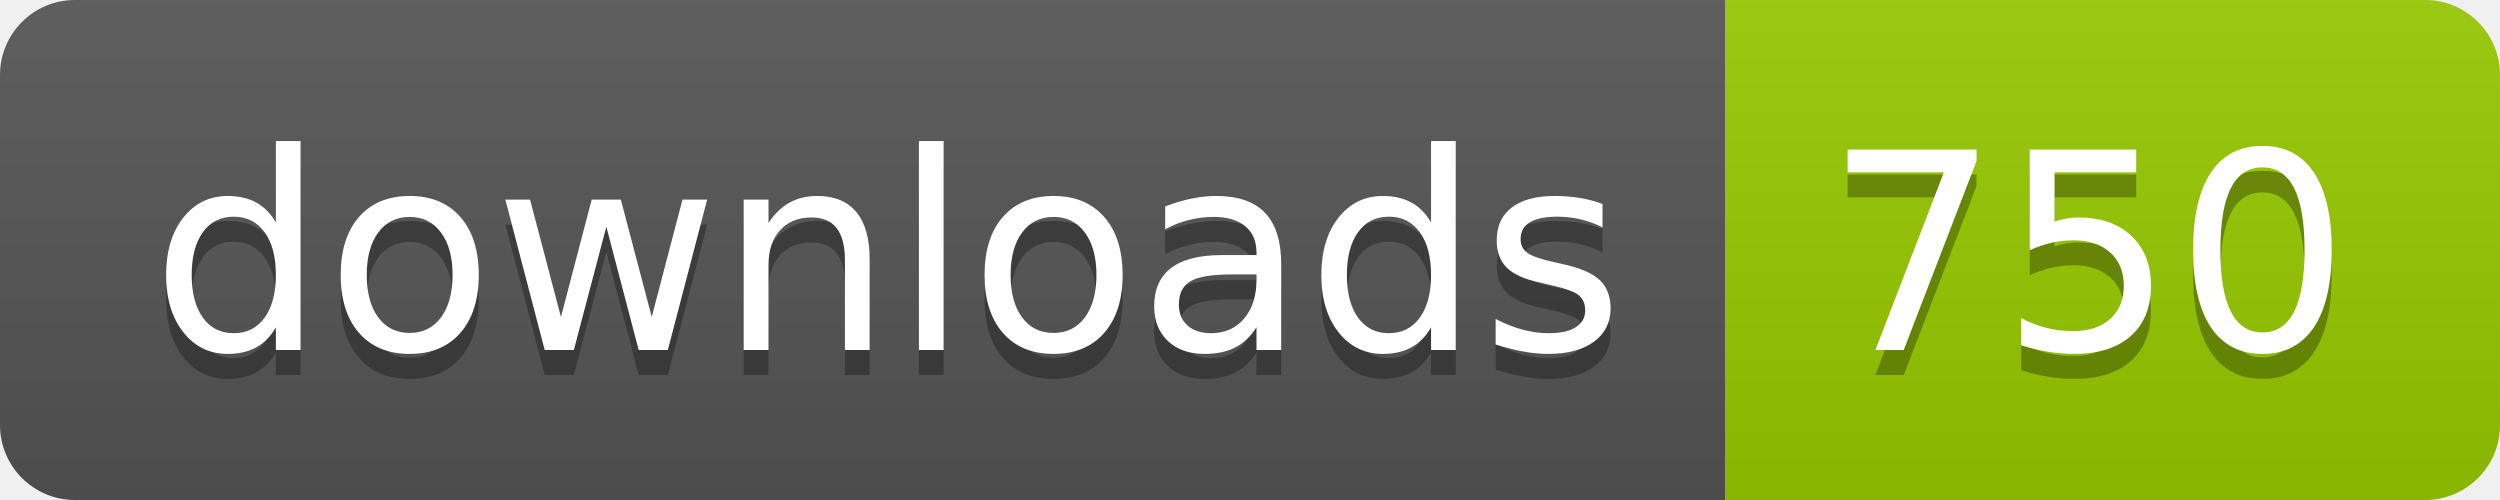
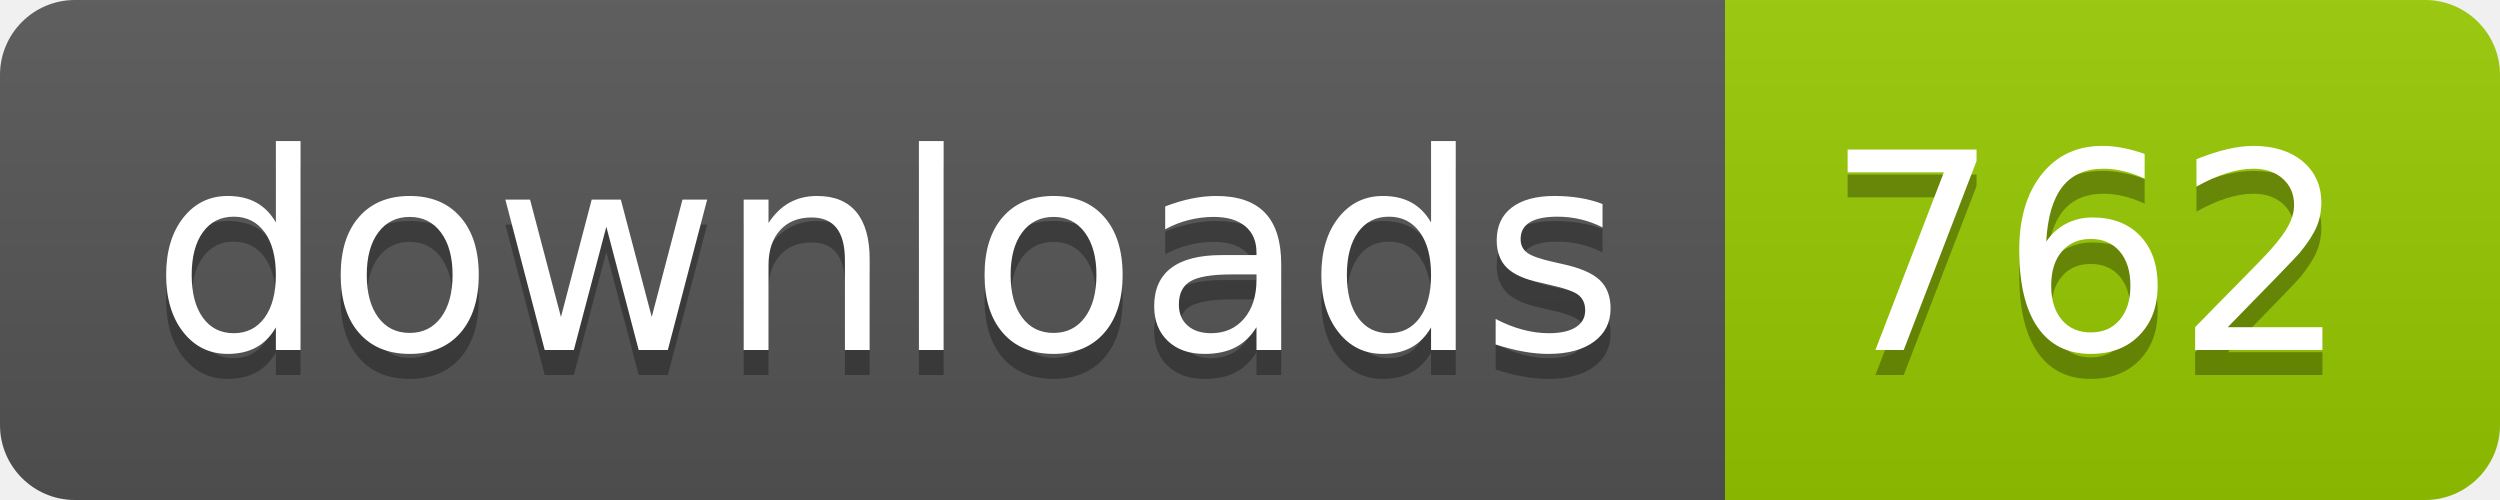
- <svg xmlns="http://www.w3.org/2000/svg" width="100" height="20" role="img" aria-label="downloads: 750">
+ <svg xmlns="http://www.w3.org/2000/svg" width="100" height="20" role="img" aria-label="downloads: 762">
  <linearGradient id="s" x2="0" y2="100%">
    <stop offset="0" stop-color="#bbb" stop-opacity=".1" />
    <stop offset="1" stop-opacity=".1" />
  </linearGradient>
  <clipPath id="r">
    <rect width="100" height="20" rx="3" fill="#fff" />
  </clipPath>
  <g clip-path="url(#r)">
    <rect width="69" height="20" fill="#555" />
    <rect x="69" width="31" height="20" fill="#97ca00" />
    <rect width="100" height="20" fill="url(#s)" />
  </g>
  <g fill="#fff" text-anchor="middle" font-family="Verdana,Geneva,DejaVu Sans,sans-serif" text-rendering="geometricPrecision" font-size="110">
    <text aria-hidden="true" x="355" y="150" fill="#010101" fill-opacity=".3" transform="scale(.1)" textLength="590">downloads</text>
    <text x="355" y="140" transform="scale(.1)" fill="#fff" textLength="590">downloads</text>
-     <text aria-hidden="true" x="835" y="150" fill="#010101" fill-opacity=".3" transform="scale(.1)" textLength="210">750</text>
-     <text x="835" y="140" transform="scale(.1)" fill="#fff" textLength="210">750</text>
+     <text aria-hidden="true" x="835" y="150" fill="#010101" fill-opacity=".3" transform="scale(.1)" textLength="210">762</text>
+     <text x="835" y="140" transform="scale(.1)" fill="#fff" textLength="210">762</text>
  </g>
</svg>
